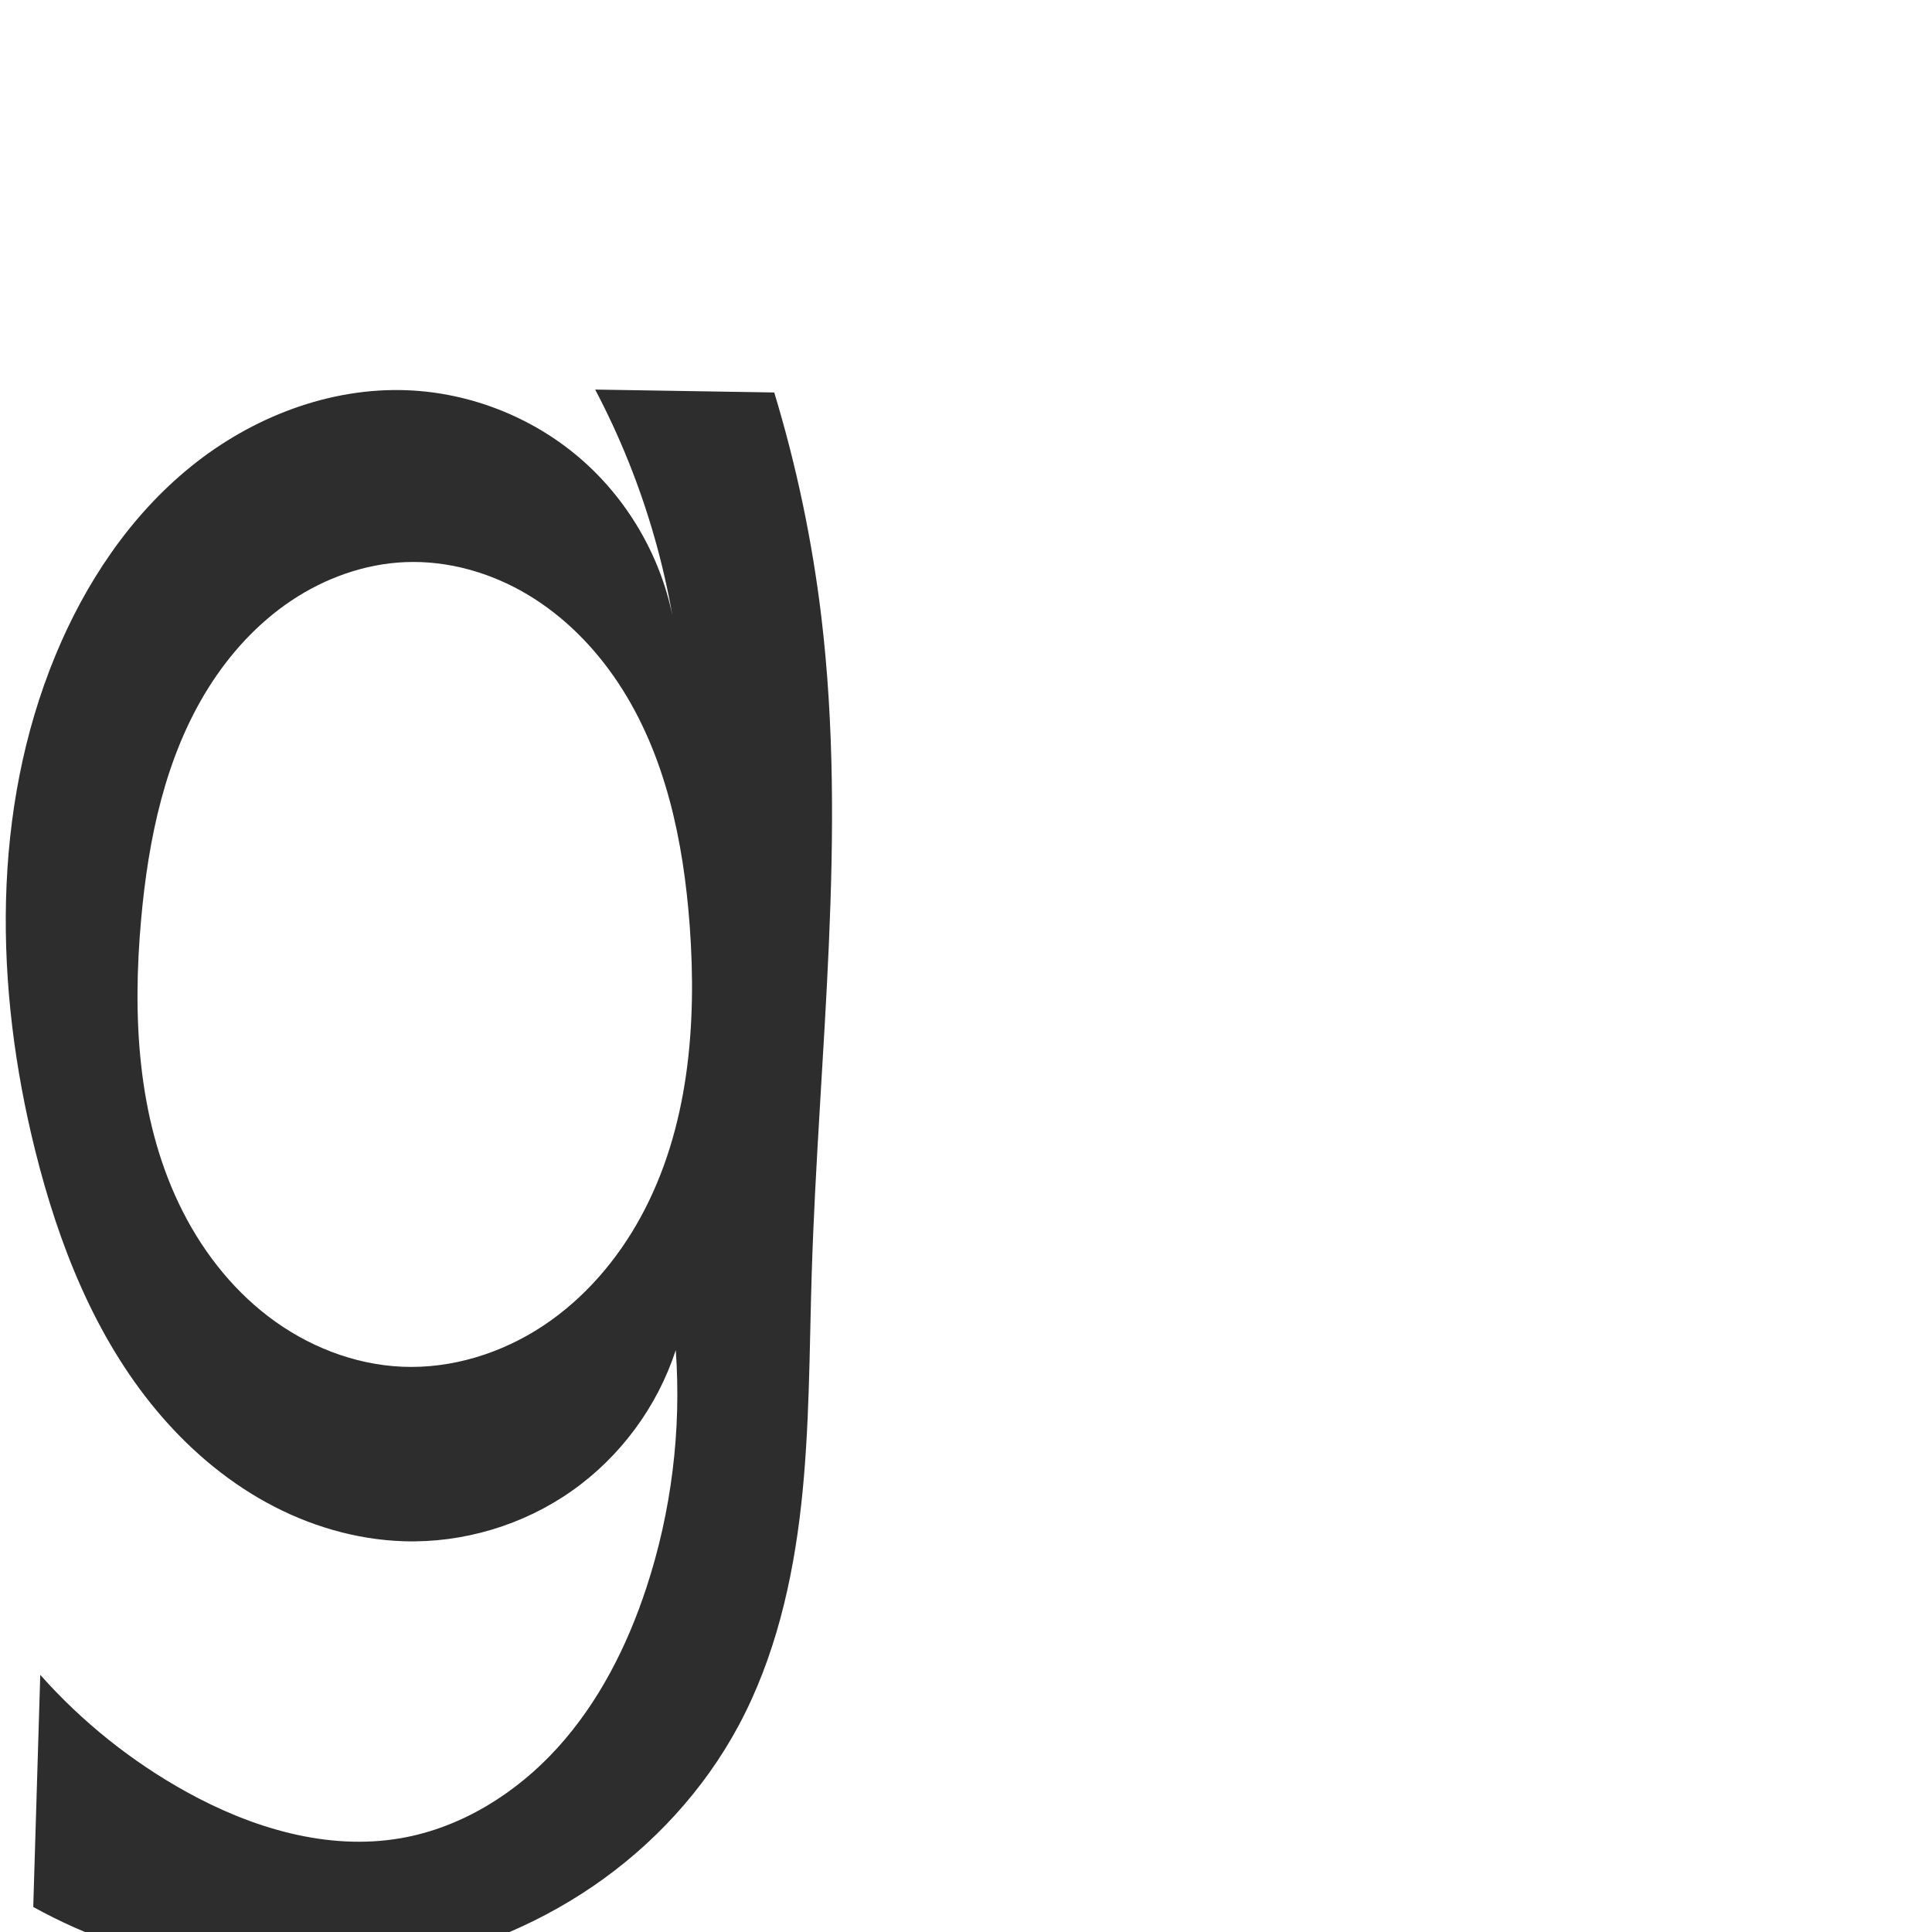
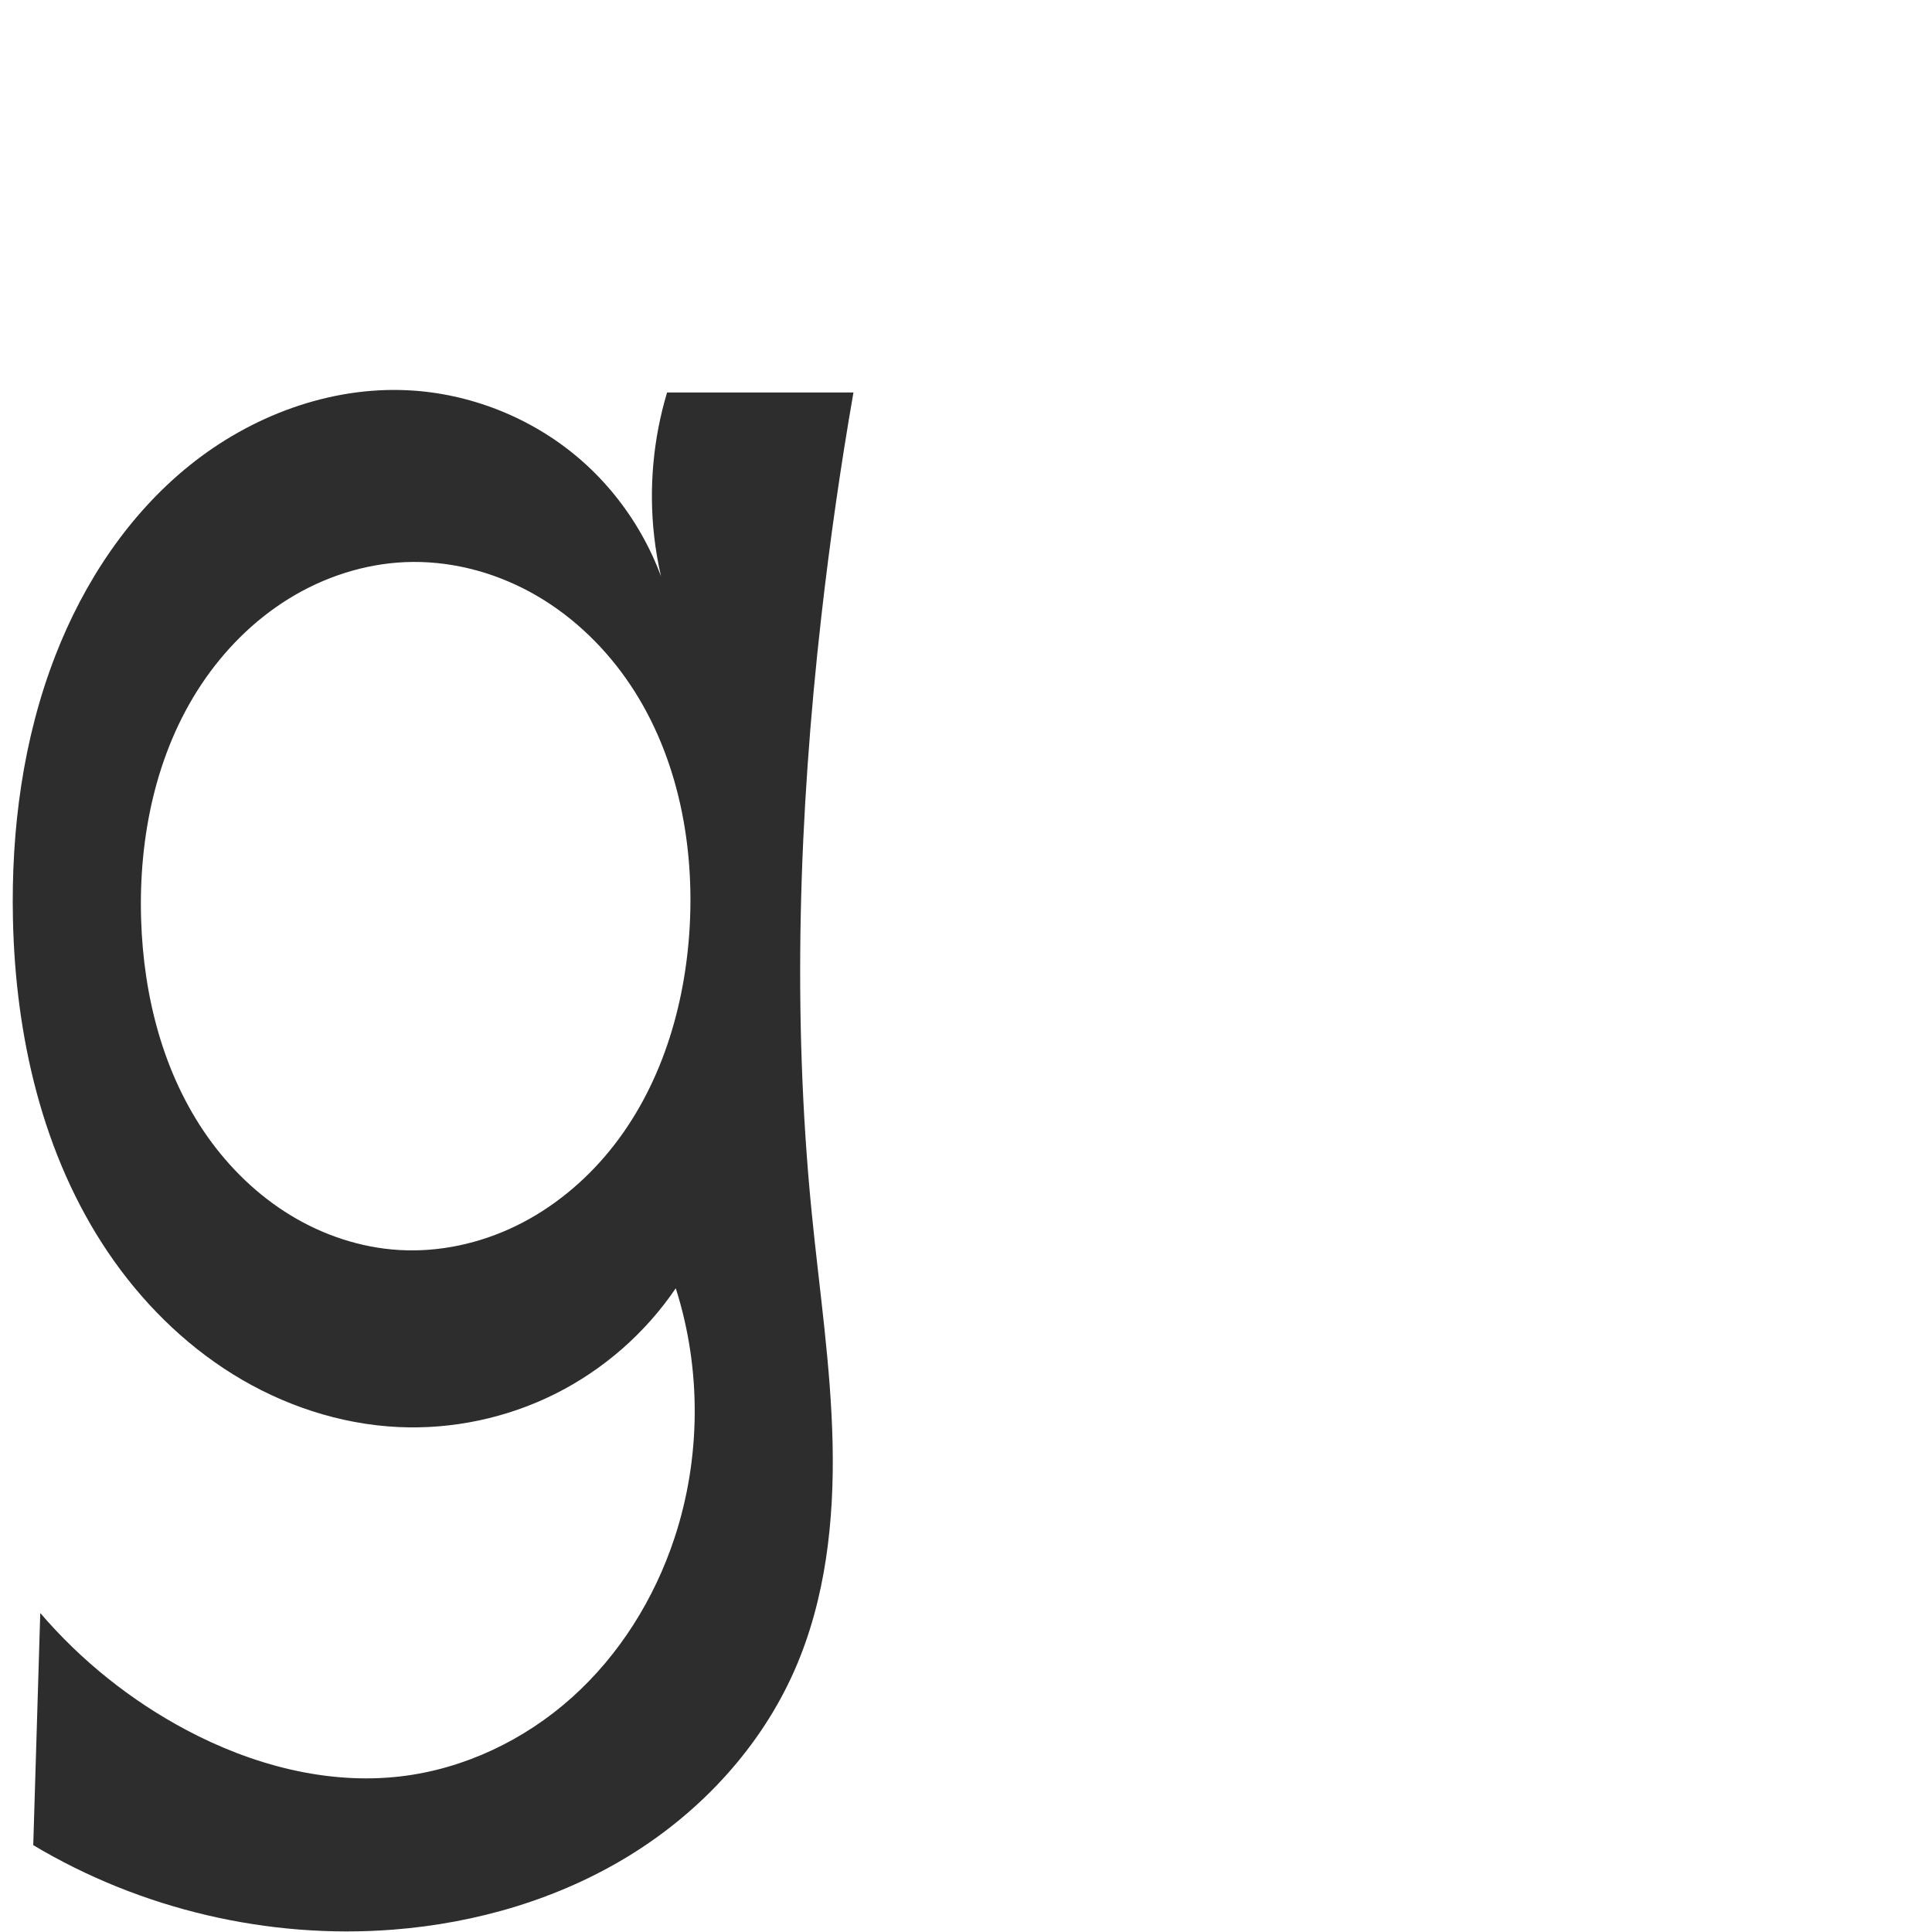
<svg xmlns="http://www.w3.org/2000/svg" xml:space="preserve" width="1000" height="1000" version="1.1" style="clip-rule:evenodd;fill-rule:evenodd;image-rendering:optimizeQuality;shape-rendering:geometricPrecision;text-rendering:geometricPrecision" viewBox="0 0 1000 1000" id="svg10">
  <defs id="defs4">
    <style type="text/css" id="style2">
   
    .fil0 {fill:#EF7F1A;fill-rule:nonzero}
   
  </style>
  </defs>
-   <path id="path919" style="fill:#2d2d2d;fill-rule:nonzero;stroke:none;stroke-width:1px;stroke-linecap:butt;stroke-linejoin:miter;stroke-opacity:1" d="m 208.223,707.419 c 25.683,1.09 51.413,-6.968 72.848,-21.157 21.435,-14.189 38.654,-34.306 50.886,-56.915 24.464,-45.218 28.811,-98.779 25.045,-150.053 -3.237,-44.073 -12.583,-88.941 -36.984,-125.785 -12.201,-18.422 -28.107,-34.556 -47.097,-45.852 -18.99,-11.296 -41.122,-17.617 -63.198,-16.699 -20.962,0.872 -41.443,8.239 -58.885,19.897 -17.443,11.658 -31.906,27.501 -43.035,45.286 -22.258,35.57 -31.007,77.971 -34.76,119.763 -4.482,49.908 -2.013,101.997 19.596,147.207 10.804,22.605 26.377,43.123 46.291,58.326 19.914,15.204 44.261,24.918 69.293,25.98 z m 0.865,90.331 c -24.907,-0.766 -49.445,-8.108 -71.278,-20.12 C 115.978,765.619 96.813,749.017 80.866,729.87 48.971,691.575 30.274,643.878 18.218,595.521 -2.82,511.136 -4.503,419.617 28.691,339.234 44.154,301.787 67.316,266.991 98.806,241.5 130.295,216.008 170.495,200.348 210.975,202 c 32.293,1.318 64.03,13.735 88.644,34.68 24.614,20.945 41.949,50.286 48.418,81.952 -2.419,-13.812 -5.568,-27.497 -9.431,-40.977 -7.535,-26.298 -17.79,-51.816 -30.549,-76.015 l 92.689,1.501 c 11.49,37.864 19.652,76.738 24.363,116.025 13.529,112.831 -1.48,226.857 -4.978,340.442 -1.226,39.808 -1.04,79.734 -5.436,119.317 -4.396,39.583 -13.564,79.15 -32.392,114.245 -17.877,33.321 -44.244,61.914 -75.481,83.224 -31.237,21.31 -67.261,35.377 -104.52,41.826 -62.841,10.877 -129.281,-0.315 -185.092,-31.178 l 3.628,-120.147 c 21.55,24.278 47.256,44.858 75.661,60.575 33.768,18.684 72.972,30.574 110.994,23.968 31.308,-5.44 59.714,-23.245 81.069,-46.777 21.355,-23.532 36.027,-52.535 45.964,-82.718 13.015,-39.535 18.228,-81.621 15.251,-123.137 -9.503,29.24 -28.701,55.239 -53.85,72.926 -25.149,17.687 -56.108,26.962 -86.84,26.018 z" />
+   <path id="path919" style="fill:#2d2d2d;fill-rule:nonzero;stroke:none;stroke-width:1px;stroke-linecap:butt;stroke-linejoin:miter;stroke-opacity:1" d="m 206.466,646.994 c 20.859,1.258 41.942,-3.367 60.724,-12.528 18.782,-9.16 35.275,-22.78 48.463,-38.99 26.375,-32.421 39.071,-74.45 41.35,-116.183 2.45,-44.852 -7.097,-91.36 -32.981,-128.071 -12.942,-18.356 -29.843,-34.026 -49.569,-44.764 -19.726,-10.738 -42.29,-16.449 -64.73,-15.501 -21.258,0.899 -42.13,7.751 -60.233,18.931 -18.102,11.18 -33.454,26.614 -45.243,44.326 -23.578,35.424 -32.525,79.157 -31.204,121.69 1.233,39.703 11.416,79.894 34.306,112.358 11.445,16.232 25.985,30.365 42.942,40.706 16.957,10.341 36.35,16.829 56.175,18.025 z m -0.278,91.64 C 175.915,737.212 146.247,727.285 120.507,711.288 94.767,695.291 72.917,673.336 55.94,648.231 21.986,598.022 7.991,536.381 6.697,475.783 5.707,429.393 11.885,382.484 28.691,339.234 43.408,301.36 66.565,266.273 98.229,240.809 129.894,215.345 170.39,200.036 210.975,202 c 32.227,1.559 63.826,14.06 88.398,34.969 24.572,20.909 41.968,50.101 48.664,81.663 -4.676,-13.245 -7.847,-27.021 -9.431,-40.977 -2.832,-24.948 -0.546,-50.466 6.673,-74.514 h 96.464 c -6.692,38.499 -12.24,77.197 -16.634,116.025 -11.583,102.366 -15.122,205.923 -4.978,308.442 3.936,39.783 9.931,79.435 10.816,119.402 0.886,39.967 -3.555,80.738 -19.624,117.344 -17.418,39.68 -48.148,72.961 -85.008,95.749 -36.86,22.787 -79.63,35.312 -122.835,38.675 -64.605,5.028 -130.654,-10.48 -186.27,-43.735 l 3.628,-120.147 c 21.149,24.672 46.959,45.336 75.661,60.575 33.95,18.026 72.821,28.473 110.994,23.968 32.803,-3.872 63.987,-18.802 88.574,-40.86 24.586,-22.058 42.636,-51.041 53.01,-82.401 13.769,-41.623 14.017,-87.601 0.7,-129.37 -15.699,23.135 -37.414,42.15 -62.419,54.658 -25.005,12.508 -53.244,18.481 -81.172,17.17 z" />
</svg>
